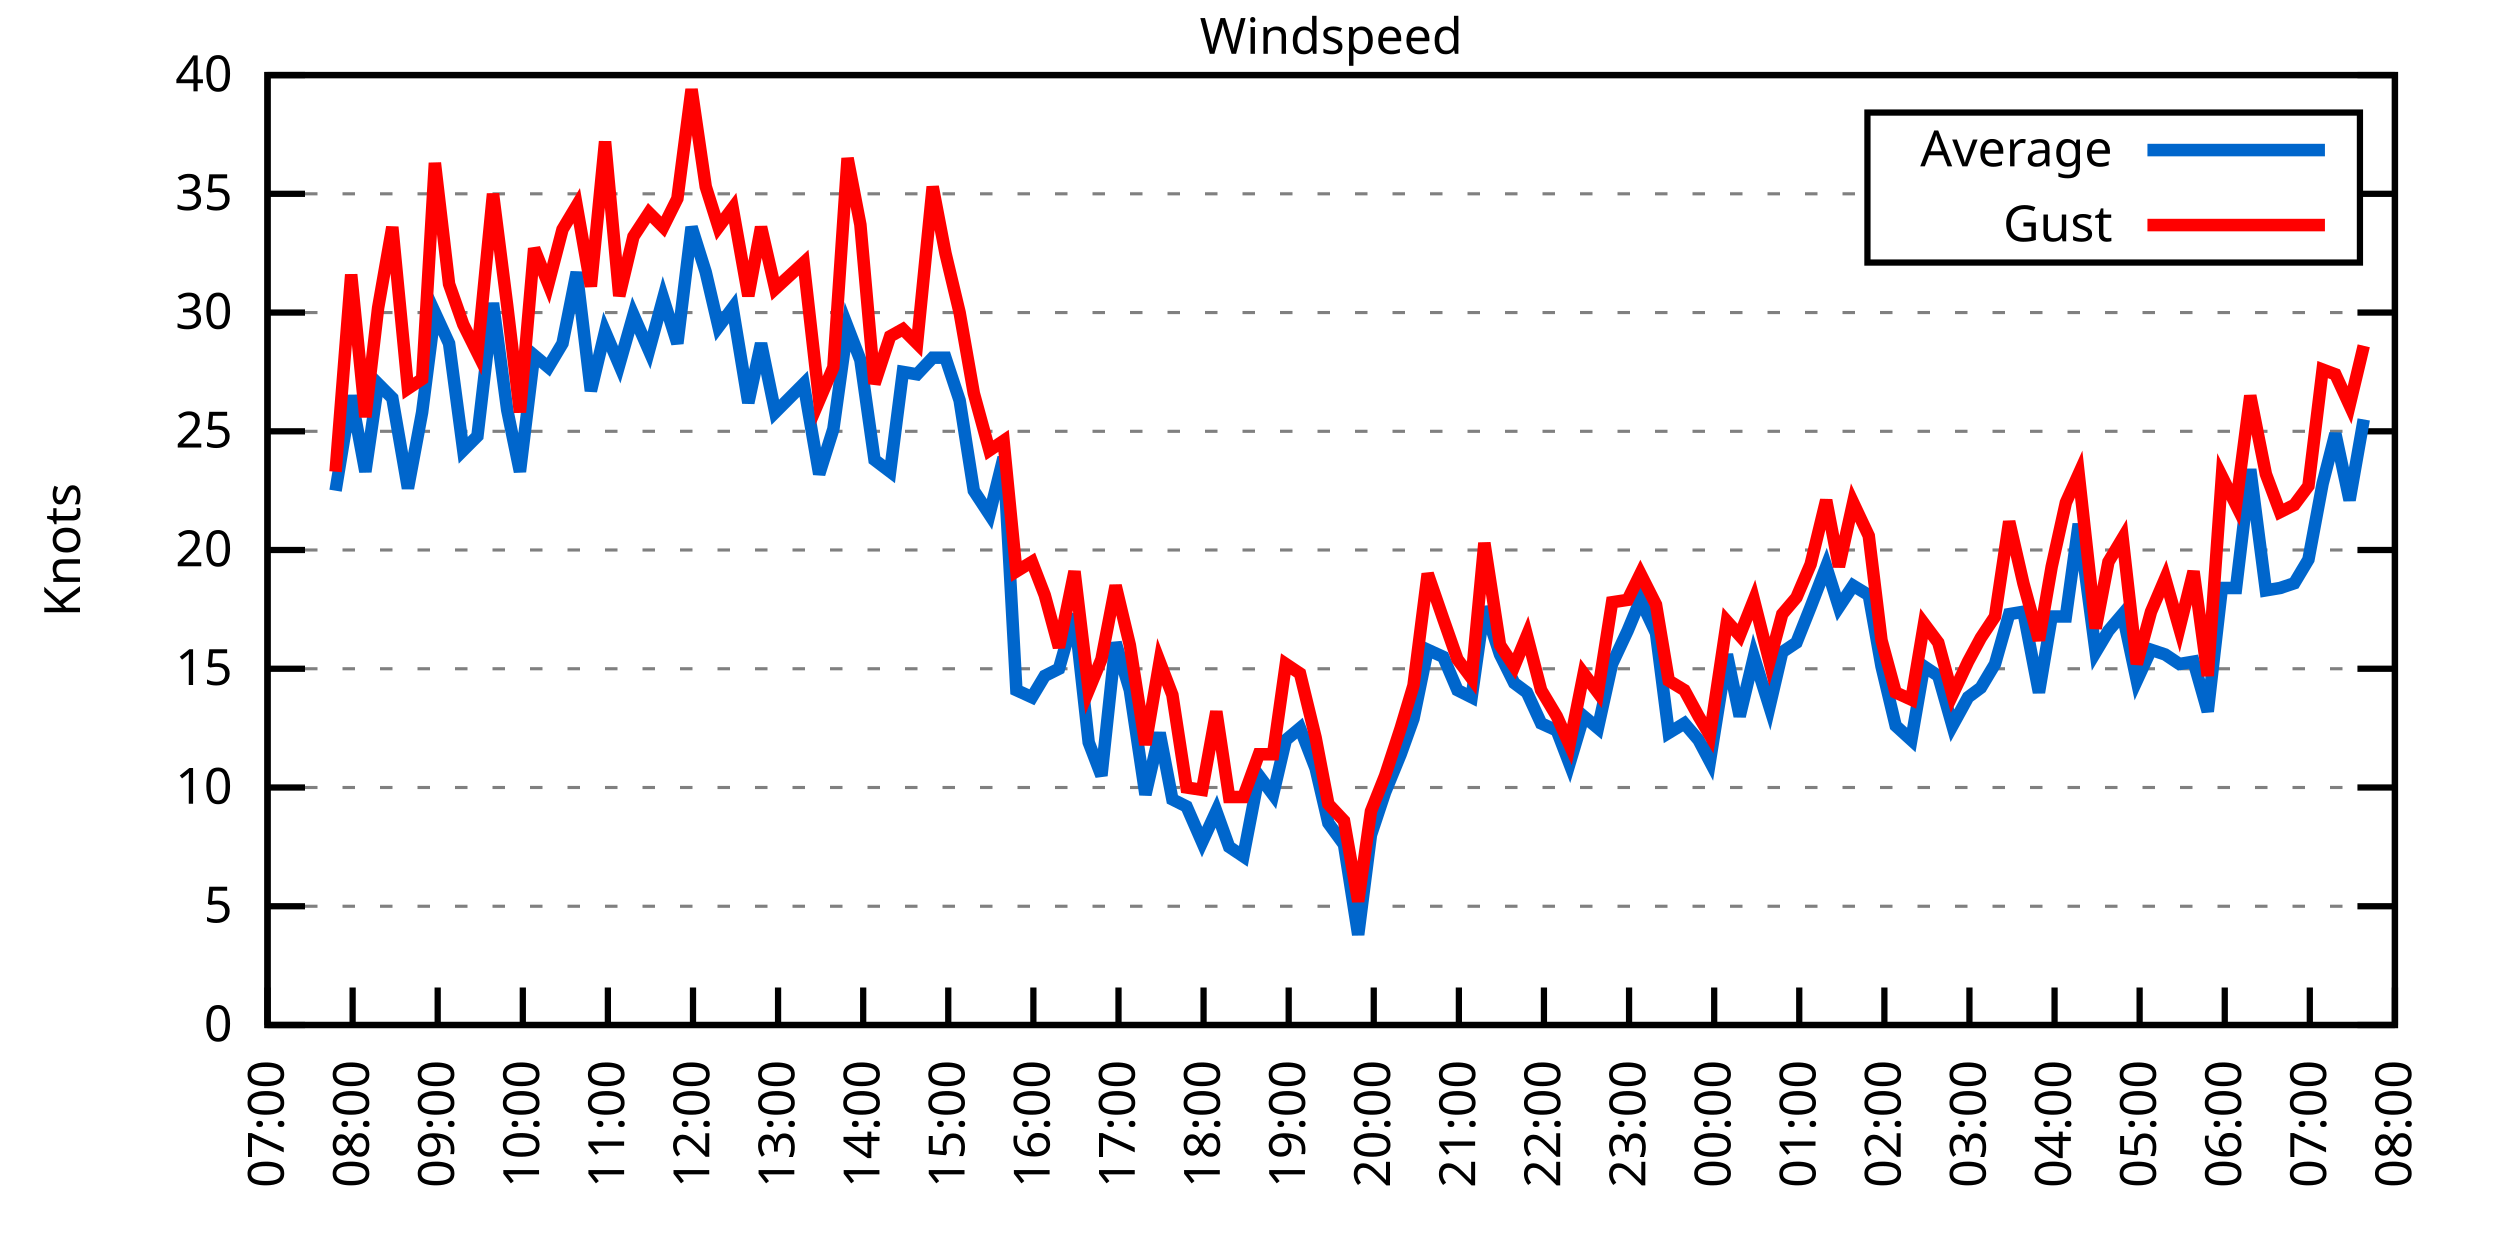
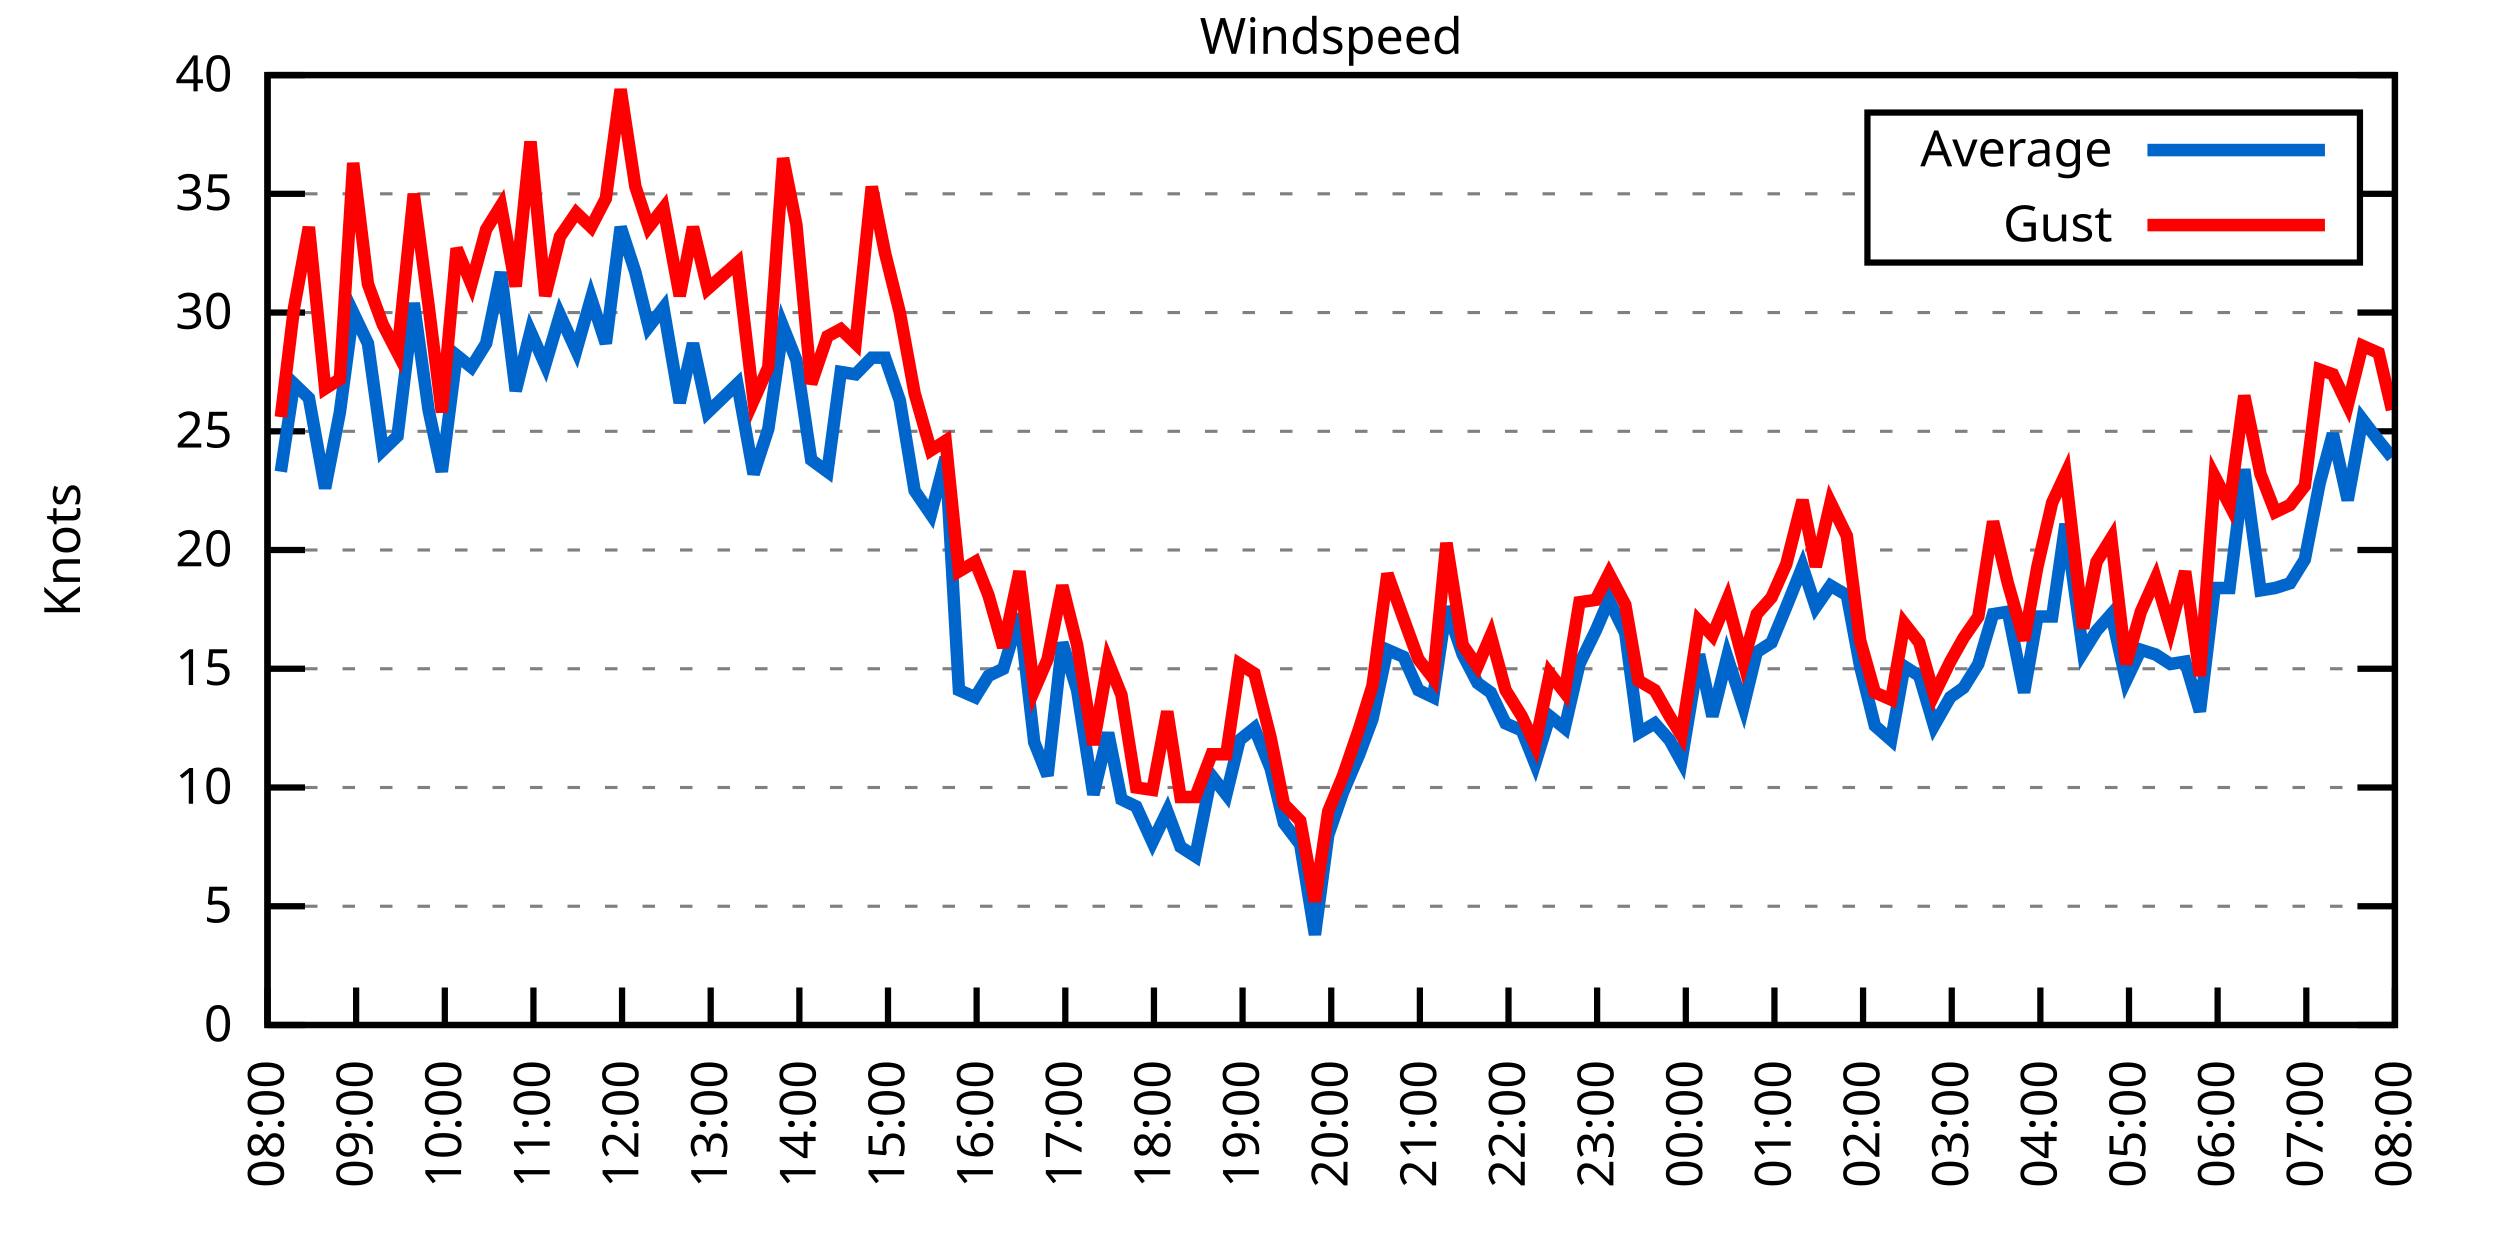
<svg xmlns="http://www.w3.org/2000/svg" xmlns:xlink="http://www.w3.org/1999/xlink" width="400" height="200" viewBox="0 0 400 200">
  <g id="gnuplot_canvas">
    <rect x="0" y="0" width="400" height="200" fill="none" />
    <defs>
      <circle id="gpDot" r="0.5" stroke-width="0.5" stroke="currentColor" />
      <path id="gpPt0" stroke-width="0.333" stroke="currentColor" d="M-1,0 h2 M0,-1 v2" />
      <path id="gpPt1" stroke-width="0.333" stroke="currentColor" d="M-1,-1 L1,1 M1,-1 L-1,1" />
      <path id="gpPt2" stroke-width="0.333" stroke="currentColor" d="M-1,0 L1,0 M0,-1 L0,1 M-1,-1 L1,1 M-1,1 L1,-1" />
      <rect id="gpPt3" stroke-width="0.333" stroke="currentColor" x="-1" y="-1" width="2" height="2" />
      <rect id="gpPt4" stroke-width="0.333" stroke="currentColor" fill="currentColor" x="-1" y="-1" width="2" height="2" />
      <circle id="gpPt5" stroke-width="0.333" stroke="currentColor" cx="0" cy="0" r="1" />
      <use xlink:href="#gpPt5" id="gpPt6" fill="currentColor" stroke="none" />
      <path id="gpPt7" stroke-width="0.333" stroke="currentColor" d="M0,-1.33 L-1.33,0.67 L1.33,0.67 z" />
      <use xlink:href="#gpPt7" id="gpPt8" fill="currentColor" stroke="none" />
      <use xlink:href="#gpPt7" id="gpPt9" stroke="currentColor" transform="rotate(180)" />
      <use xlink:href="#gpPt9" id="gpPt10" fill="currentColor" stroke="none" />
      <use xlink:href="#gpPt3" id="gpPt11" stroke="currentColor" transform="rotate(45)" />
      <use xlink:href="#gpPt11" id="gpPt12" fill="currentColor" stroke="none" />
      <path id="gpPt13" stroke-width="0.333" stroke="currentColor" d="M0,1.330 L1.265,0.411 L0.782,-1.067 L-0.782,-1.076 L-1.265,0.411 z" />
      <use xlink:href="#gpPt13" id="gpPt14" fill="currentColor" stroke="none" />
      <filter id="textbox" filterUnits="objectBoundingBox" x="0" y="0" height="1" width="1">
        <feFlood flood-color="white" flood-opacity="1" result="bgnd" />
        <feComposite in="SourceGraphic" in2="bgnd" operator="atop" />
      </filter>
      <filter id="greybox" filterUnits="objectBoundingBox" x="0" y="0" height="1" width="1">
        <feFlood flood-color="lightgrey" flood-opacity="1" result="grey" />
        <feComposite in="SourceGraphic" in2="grey" operator="atop" />
      </filter>
    </defs>
    <g fill="none" color="white" stroke="currentColor" stroke-width="1.00" stroke-linecap="butt" stroke-linejoin="miter">
</g>
    <g fill="none" color="black" stroke="currentColor" stroke-width="1.00" stroke-linecap="butt" stroke-linejoin="miter">
      <g stroke="none" shape-rendering="crispEdges">
        <polygon fill="rgb(255, 255, 255)" points="42.80,164.00 383.18,164.00 383.18,12.02 42.80,12.02 " />
      </g>
    </g>
    <g fill="none" color="black" stroke="currentColor" stroke-width="1.00" stroke-linecap="butt" stroke-linejoin="miter">
</g>
    <g fill="none" color="black" stroke="black" stroke-width="0.50" stroke-linecap="butt" stroke-linejoin="miter">
</g>
    <g fill="none" color="gray" stroke="currentColor" stroke-width="0.50" stroke-linecap="butt" stroke-linejoin="miter">
      <path stroke="gray" stroke-dasharray="2,4" class="gridline" d="M42.80,164.00 L383.19,164.00  " />
    </g>
    <g fill="none" color="gray" stroke="gray" stroke-width="1.00" stroke-linecap="butt" stroke-linejoin="miter">
</g>
    <g fill="none" color="black" stroke="currentColor" stroke-width="1.00" stroke-linecap="butt" stroke-linejoin="miter">
      <path stroke="black" d="M42.80,164.00 L48.80,164.00 M383.19,164.00 L377.19,164.00  " />
      <g transform="translate(37.20,166.60)" stroke="none" fill="black" font-family="Sans" font-size="8.00" text-anchor="end">
        <text>
          <tspan font-family="Sans"> 0</tspan>
        </text>
      </g>
    </g>
    <g fill="none" color="black" stroke="currentColor" stroke-width="1.00" stroke-linecap="butt" stroke-linejoin="miter">
</g>
    <g fill="none" color="black" stroke="black" stroke-width="0.50" stroke-linecap="butt" stroke-linejoin="miter">
</g>
    <g fill="none" color="gray" stroke="currentColor" stroke-width="0.50" stroke-linecap="butt" stroke-linejoin="miter">
      <path stroke="gray" stroke-dasharray="2,4" class="gridline" d="M42.80,145.00 L383.19,145.00  " />
    </g>
    <g fill="none" color="gray" stroke="gray" stroke-width="1.00" stroke-linecap="butt" stroke-linejoin="miter">
</g>
    <g fill="none" color="black" stroke="currentColor" stroke-width="1.00" stroke-linecap="butt" stroke-linejoin="miter">
      <path stroke="black" d="M42.80,145.00 L48.80,145.00 M383.19,145.00 L377.19,145.00  " />
      <g transform="translate(37.20,147.60)" stroke="none" fill="black" font-family="Sans" font-size="8.00" text-anchor="end">
        <text>
          <tspan font-family="Sans"> 5</tspan>
        </text>
      </g>
    </g>
    <g fill="none" color="black" stroke="currentColor" stroke-width="1.00" stroke-linecap="butt" stroke-linejoin="miter">
</g>
    <g fill="none" color="black" stroke="black" stroke-width="0.50" stroke-linecap="butt" stroke-linejoin="miter">
</g>
    <g fill="none" color="gray" stroke="currentColor" stroke-width="0.50" stroke-linecap="butt" stroke-linejoin="miter">
      <path stroke="gray" stroke-dasharray="2,4" class="gridline" d="M42.80,126.00 L383.19,126.00  " />
    </g>
    <g fill="none" color="gray" stroke="gray" stroke-width="1.00" stroke-linecap="butt" stroke-linejoin="miter">
</g>
    <g fill="none" color="black" stroke="currentColor" stroke-width="1.00" stroke-linecap="butt" stroke-linejoin="miter">
      <path stroke="black" d="M42.80,126.00 L48.80,126.00 M383.19,126.00 L377.19,126.00  " />
      <g transform="translate(37.20,128.60)" stroke="none" fill="black" font-family="Sans" font-size="8.00" text-anchor="end">
        <text>
          <tspan font-family="Sans"> 10</tspan>
        </text>
      </g>
    </g>
    <g fill="none" color="black" stroke="currentColor" stroke-width="1.00" stroke-linecap="butt" stroke-linejoin="miter">
</g>
    <g fill="none" color="black" stroke="black" stroke-width="0.50" stroke-linecap="butt" stroke-linejoin="miter">
</g>
    <g fill="none" color="gray" stroke="currentColor" stroke-width="0.50" stroke-linecap="butt" stroke-linejoin="miter">
      <path stroke="gray" stroke-dasharray="2,4" class="gridline" d="M42.80,107.00 L383.19,107.00  " />
    </g>
    <g fill="none" color="gray" stroke="gray" stroke-width="1.00" stroke-linecap="butt" stroke-linejoin="miter">
</g>
    <g fill="none" color="black" stroke="currentColor" stroke-width="1.00" stroke-linecap="butt" stroke-linejoin="miter">
      <path stroke="black" d="M42.80,107.00 L48.80,107.00 M383.19,107.00 L377.19,107.00  " />
      <g transform="translate(37.20,109.60)" stroke="none" fill="black" font-family="Sans" font-size="8.00" text-anchor="end">
        <text>
          <tspan font-family="Sans"> 15</tspan>
        </text>
      </g>
    </g>
    <g fill="none" color="black" stroke="currentColor" stroke-width="1.00" stroke-linecap="butt" stroke-linejoin="miter">
</g>
    <g fill="none" color="black" stroke="black" stroke-width="0.50" stroke-linecap="butt" stroke-linejoin="miter">
</g>
    <g fill="none" color="gray" stroke="currentColor" stroke-width="0.50" stroke-linecap="butt" stroke-linejoin="miter">
      <path stroke="gray" stroke-dasharray="2,4" class="gridline" d="M42.80,88.00 L383.19,88.00  " />
    </g>
    <g fill="none" color="gray" stroke="gray" stroke-width="1.00" stroke-linecap="butt" stroke-linejoin="miter">
</g>
    <g fill="none" color="black" stroke="currentColor" stroke-width="1.00" stroke-linecap="butt" stroke-linejoin="miter">
      <path stroke="black" d="M42.80,88.00 L48.80,88.00 M383.19,88.00 L377.19,88.00  " />
      <g transform="translate(37.20,90.60)" stroke="none" fill="black" font-family="Sans" font-size="8.00" text-anchor="end">
        <text>
          <tspan font-family="Sans"> 20</tspan>
        </text>
      </g>
    </g>
    <g fill="none" color="black" stroke="currentColor" stroke-width="1.00" stroke-linecap="butt" stroke-linejoin="miter">
</g>
    <g fill="none" color="black" stroke="black" stroke-width="0.50" stroke-linecap="butt" stroke-linejoin="miter">
</g>
    <g fill="none" color="gray" stroke="currentColor" stroke-width="0.50" stroke-linecap="butt" stroke-linejoin="miter">
      <path stroke="gray" stroke-dasharray="2,4" class="gridline" d="M42.80,69.01 L383.19,69.01  " />
    </g>
    <g fill="none" color="gray" stroke="gray" stroke-width="1.00" stroke-linecap="butt" stroke-linejoin="miter">
</g>
    <g fill="none" color="black" stroke="currentColor" stroke-width="1.00" stroke-linecap="butt" stroke-linejoin="miter">
      <path stroke="black" d="M42.80,69.01 L48.80,69.01 M383.19,69.01 L377.19,69.01  " />
      <g transform="translate(37.20,71.61)" stroke="none" fill="black" font-family="Sans" font-size="8.00" text-anchor="end">
        <text>
          <tspan font-family="Sans"> 25</tspan>
        </text>
      </g>
    </g>
    <g fill="none" color="black" stroke="currentColor" stroke-width="1.00" stroke-linecap="butt" stroke-linejoin="miter">
</g>
    <g fill="none" color="black" stroke="black" stroke-width="0.50" stroke-linecap="butt" stroke-linejoin="miter">
</g>
    <g fill="none" color="gray" stroke="currentColor" stroke-width="0.50" stroke-linecap="butt" stroke-linejoin="miter">
      <path stroke="gray" stroke-dasharray="2,4" class="gridline" d="M42.80,50.01 L383.19,50.01  " />
    </g>
    <g fill="none" color="gray" stroke="gray" stroke-width="1.00" stroke-linecap="butt" stroke-linejoin="miter">
</g>
    <g fill="none" color="black" stroke="currentColor" stroke-width="1.00" stroke-linecap="butt" stroke-linejoin="miter">
      <path stroke="black" d="M42.80,50.01 L48.80,50.01 M383.19,50.01 L377.19,50.01  " />
      <g transform="translate(37.20,52.61)" stroke="none" fill="black" font-family="Sans" font-size="8.00" text-anchor="end">
        <text>
          <tspan font-family="Sans"> 30</tspan>
        </text>
      </g>
    </g>
    <g fill="none" color="black" stroke="currentColor" stroke-width="1.00" stroke-linecap="butt" stroke-linejoin="miter">
</g>
    <g fill="none" color="black" stroke="black" stroke-width="0.50" stroke-linecap="butt" stroke-linejoin="miter">
</g>
    <g fill="none" color="gray" stroke="currentColor" stroke-width="0.50" stroke-linecap="butt" stroke-linejoin="miter">
      <path stroke="gray" stroke-dasharray="2,4" class="gridline" d="M42.80,31.01 L298.79,31.01 M377.59,31.01 L383.19,31.01  " />
    </g>
    <g fill="none" color="gray" stroke="gray" stroke-width="1.00" stroke-linecap="butt" stroke-linejoin="miter">
</g>
    <g fill="none" color="black" stroke="currentColor" stroke-width="1.00" stroke-linecap="butt" stroke-linejoin="miter">
      <path stroke="black" d="M42.80,31.01 L48.80,31.01 M383.19,31.01 L377.19,31.01  " />
      <g transform="translate(37.20,33.61)" stroke="none" fill="black" font-family="Sans" font-size="8.00" text-anchor="end">
        <text>
          <tspan font-family="Sans"> 35</tspan>
        </text>
      </g>
    </g>
    <g fill="none" color="black" stroke="currentColor" stroke-width="1.00" stroke-linecap="butt" stroke-linejoin="miter">
</g>
    <g fill="none" color="black" stroke="black" stroke-width="0.50" stroke-linecap="butt" stroke-linejoin="miter">
</g>
    <g fill="none" color="gray" stroke="currentColor" stroke-width="0.50" stroke-linecap="butt" stroke-linejoin="miter">
      <path stroke="gray" stroke-dasharray="2,4" class="gridline" d="M42.80,12.01 L383.19,12.01  " />
    </g>
    <g fill="none" color="gray" stroke="gray" stroke-width="1.00" stroke-linecap="butt" stroke-linejoin="miter">
</g>
    <g fill="none" color="black" stroke="currentColor" stroke-width="1.00" stroke-linecap="butt" stroke-linejoin="miter">
      <path stroke="black" d="M42.80,12.01 L48.80,12.01 M383.19,12.01 L377.19,12.01  " />
      <g transform="translate(37.20,14.61)" stroke="none" fill="black" font-family="Sans" font-size="8.00" text-anchor="end">
        <text>
          <tspan font-family="Sans"> 40</tspan>
        </text>
      </g>
    </g>
    <g fill="none" color="black" stroke="currentColor" stroke-width="1.00" stroke-linecap="butt" stroke-linejoin="miter">
      <path stroke="black" d="M42.80,164.00 L42.80,158.00  " />
      <g transform="translate(45.40,169.60) rotate(270.00)" stroke="none" fill="black" font-family="Sans" font-size="8.00" text-anchor="end">
        <text>
-           <tspan font-family="Sans">07:00</tspan>
-         </text>
-       </g>
-     </g>
-     <g fill="none" color="black" stroke="currentColor" stroke-width="1.00" stroke-linecap="butt" stroke-linejoin="miter">
-       <path stroke="black" d="M56.42,164.00 L56.42,158.00  " />
-       <g transform="translate(59.02,169.60) rotate(270.00)" stroke="none" fill="black" font-family="Sans" font-size="8.00" text-anchor="end">
-         <text>
          <tspan font-family="Sans">08:00</tspan>
        </text>
      </g>
    </g>
    <g fill="none" color="black" stroke="currentColor" stroke-width="1.00" stroke-linecap="butt" stroke-linejoin="miter">
-       <path stroke="black" d="M70.03,164.00 L70.03,158.00  " />
-       <g transform="translate(72.63,169.60) rotate(270.00)" stroke="none" fill="black" font-family="Sans" font-size="8.00" text-anchor="end">
+       <path stroke="black" d="M56.98,164.00 L56.98,158.00  " />
+       <g transform="translate(59.58,169.60) rotate(270.00)" stroke="none" fill="black" font-family="Sans" font-size="8.00" text-anchor="end">
        <text>
          <tspan font-family="Sans">09:00</tspan>
        </text>
      </g>
    </g>
    <g fill="none" color="black" stroke="currentColor" stroke-width="1.00" stroke-linecap="butt" stroke-linejoin="miter">
-       <path stroke="black" d="M83.65,164.00 L83.65,158.00  " />
-       <g transform="translate(86.25,169.60) rotate(270.00)" stroke="none" fill="black" font-family="Sans" font-size="8.00" text-anchor="end">
+       <path stroke="black" d="M71.17,164.00 L71.17,158.00  " />
+       <g transform="translate(73.77,169.60) rotate(270.00)" stroke="none" fill="black" font-family="Sans" font-size="8.00" text-anchor="end">
        <text>
          <tspan font-family="Sans">10:00</tspan>
        </text>
      </g>
    </g>
    <g fill="none" color="black" stroke="currentColor" stroke-width="1.00" stroke-linecap="butt" stroke-linejoin="miter">
-       <path stroke="black" d="M97.26,164.00 L97.26,158.00  " />
-       <g transform="translate(99.86,169.60) rotate(270.00)" stroke="none" fill="black" font-family="Sans" font-size="8.00" text-anchor="end">
+       <path stroke="black" d="M85.35,164.00 L85.35,158.00  " />
+       <g transform="translate(87.95,169.60) rotate(270.00)" stroke="none" fill="black" font-family="Sans" font-size="8.00" text-anchor="end">
        <text>
          <tspan font-family="Sans">11:00</tspan>
        </text>
      </g>
    </g>
    <g fill="none" color="black" stroke="currentColor" stroke-width="1.00" stroke-linecap="butt" stroke-linejoin="miter">
-       <path stroke="black" d="M110.88,164.00 L110.88,158.00  " />
-       <g transform="translate(113.48,169.60) rotate(270.00)" stroke="none" fill="black" font-family="Sans" font-size="8.00" text-anchor="end">
+       <path stroke="black" d="M99.53,164.00 L99.53,158.00  " />
+       <g transform="translate(102.13,169.60) rotate(270.00)" stroke="none" fill="black" font-family="Sans" font-size="8.00" text-anchor="end">
        <text>
          <tspan font-family="Sans">12:00</tspan>
        </text>
      </g>
    </g>
    <g fill="none" color="black" stroke="currentColor" stroke-width="1.00" stroke-linecap="butt" stroke-linejoin="miter">
-       <path stroke="black" d="M124.49,164.00 L124.49,158.00  " />
-       <g transform="translate(127.09,169.60) rotate(270.00)" stroke="none" fill="black" font-family="Sans" font-size="8.00" text-anchor="end">
+       <path stroke="black" d="M113.71,164.00 L113.71,158.00  " />
+       <g transform="translate(116.31,169.60) rotate(270.00)" stroke="none" fill="black" font-family="Sans" font-size="8.00" text-anchor="end">
        <text>
          <tspan font-family="Sans">13:00</tspan>
        </text>
      </g>
    </g>
    <g fill="none" color="black" stroke="currentColor" stroke-width="1.00" stroke-linecap="butt" stroke-linejoin="miter">
-       <path stroke="black" d="M138.11,164.00 L138.11,158.00  " />
-       <g transform="translate(140.71,169.60) rotate(270.00)" stroke="none" fill="black" font-family="Sans" font-size="8.00" text-anchor="end">
+       <path stroke="black" d="M127.90,164.00 L127.90,158.00  " />
+       <g transform="translate(130.50,169.60) rotate(270.00)" stroke="none" fill="black" font-family="Sans" font-size="8.00" text-anchor="end">
        <text>
          <tspan font-family="Sans">14:00</tspan>
        </text>
      </g>
    </g>
    <g fill="none" color="black" stroke="currentColor" stroke-width="1.00" stroke-linecap="butt" stroke-linejoin="miter">
-       <path stroke="black" d="M151.72,164.00 L151.72,158.00  " />
-       <g transform="translate(154.32,169.60) rotate(270.00)" stroke="none" fill="black" font-family="Sans" font-size="8.00" text-anchor="end">
+       <path stroke="black" d="M142.08,164.00 L142.08,158.00  " />
+       <g transform="translate(144.68,169.60) rotate(270.00)" stroke="none" fill="black" font-family="Sans" font-size="8.00" text-anchor="end">
        <text>
          <tspan font-family="Sans">15:00</tspan>
        </text>
      </g>
    </g>
    <g fill="none" color="black" stroke="currentColor" stroke-width="1.00" stroke-linecap="butt" stroke-linejoin="miter">
-       <path stroke="black" d="M165.34,164.00 L165.34,158.00  " />
-       <g transform="translate(167.94,169.60) rotate(270.00)" stroke="none" fill="black" font-family="Sans" font-size="8.00" text-anchor="end">
+       <path stroke="black" d="M156.26,164.00 L156.26,158.00  " />
+       <g transform="translate(158.86,169.60) rotate(270.00)" stroke="none" fill="black" font-family="Sans" font-size="8.00" text-anchor="end">
        <text>
          <tspan font-family="Sans">16:00</tspan>
        </text>
      </g>
    </g>
    <g fill="none" color="black" stroke="currentColor" stroke-width="1.00" stroke-linecap="butt" stroke-linejoin="miter">
-       <path stroke="black" d="M178.96,164.00 L178.96,158.00  " />
-       <g transform="translate(181.56,169.60) rotate(270.00)" stroke="none" fill="black" font-family="Sans" font-size="8.00" text-anchor="end">
+       <path stroke="black" d="M170.45,164.00 L170.45,158.00  " />
+       <g transform="translate(173.05,169.60) rotate(270.00)" stroke="none" fill="black" font-family="Sans" font-size="8.00" text-anchor="end">
        <text>
          <tspan font-family="Sans">17:00</tspan>
        </text>
      </g>
    </g>
    <g fill="none" color="black" stroke="currentColor" stroke-width="1.00" stroke-linecap="butt" stroke-linejoin="miter">
-       <path stroke="black" d="M192.57,164.00 L192.57,158.00  " />
-       <g transform="translate(195.17,169.60) rotate(270.00)" stroke="none" fill="black" font-family="Sans" font-size="8.00" text-anchor="end">
+       <path stroke="black" d="M184.63,164.00 L184.63,158.00  " />
+       <g transform="translate(187.23,169.60) rotate(270.00)" stroke="none" fill="black" font-family="Sans" font-size="8.00" text-anchor="end">
        <text>
          <tspan font-family="Sans">18:00</tspan>
        </text>
      </g>
    </g>
    <g fill="none" color="black" stroke="currentColor" stroke-width="1.00" stroke-linecap="butt" stroke-linejoin="miter">
-       <path stroke="black" d="M206.19,164.00 L206.19,158.00  " />
-       <g transform="translate(208.79,169.60) rotate(270.00)" stroke="none" fill="black" font-family="Sans" font-size="8.00" text-anchor="end">
+       <path stroke="black" d="M198.81,164.00 L198.81,158.00  " />
+       <g transform="translate(201.41,169.60) rotate(270.00)" stroke="none" fill="black" font-family="Sans" font-size="8.00" text-anchor="end">
        <text>
          <tspan font-family="Sans">19:00</tspan>
        </text>
      </g>
    </g>
    <g fill="none" color="black" stroke="currentColor" stroke-width="1.00" stroke-linecap="butt" stroke-linejoin="miter">
-       <path stroke="black" d="M219.80,164.00 L219.80,158.00  " />
-       <g transform="translate(222.40,169.60) rotate(270.00)" stroke="none" fill="black" font-family="Sans" font-size="8.00" text-anchor="end">
+       <path stroke="black" d="M213.00,164.00 L213.00,158.00  " />
+       <g transform="translate(215.60,169.60) rotate(270.00)" stroke="none" fill="black" font-family="Sans" font-size="8.00" text-anchor="end">
        <text>
          <tspan font-family="Sans">20:00</tspan>
        </text>
      </g>
    </g>
    <g fill="none" color="black" stroke="currentColor" stroke-width="1.00" stroke-linecap="butt" stroke-linejoin="miter">
-       <path stroke="black" d="M233.42,164.00 L233.42,158.00  " />
-       <g transform="translate(236.02,169.60) rotate(270.00)" stroke="none" fill="black" font-family="Sans" font-size="8.00" text-anchor="end">
+       <path stroke="black" d="M227.18,164.00 L227.18,158.00  " />
+       <g transform="translate(229.78,169.60) rotate(270.00)" stroke="none" fill="black" font-family="Sans" font-size="8.00" text-anchor="end">
        <text>
          <tspan font-family="Sans">21:00</tspan>
        </text>
      </g>
    </g>
    <g fill="none" color="black" stroke="currentColor" stroke-width="1.00" stroke-linecap="butt" stroke-linejoin="miter">
-       <path stroke="black" d="M247.03,164.00 L247.03,158.00  " />
-       <g transform="translate(249.63,169.60) rotate(270.00)" stroke="none" fill="black" font-family="Sans" font-size="8.00" text-anchor="end">
+       <path stroke="black" d="M241.36,164.00 L241.36,158.00  " />
+       <g transform="translate(243.96,169.60) rotate(270.00)" stroke="none" fill="black" font-family="Sans" font-size="8.00" text-anchor="end">
        <text>
          <tspan font-family="Sans">22:00</tspan>
        </text>
      </g>
    </g>
    <g fill="none" color="black" stroke="currentColor" stroke-width="1.00" stroke-linecap="butt" stroke-linejoin="miter">
-       <path stroke="black" d="M260.65,164.00 L260.65,158.00  " />
-       <g transform="translate(263.25,169.60) rotate(270.00)" stroke="none" fill="black" font-family="Sans" font-size="8.00" text-anchor="end">
+       <path stroke="black" d="M255.54,164.00 L255.54,158.00  " />
+       <g transform="translate(258.14,169.60) rotate(270.00)" stroke="none" fill="black" font-family="Sans" font-size="8.00" text-anchor="end">
        <text>
          <tspan font-family="Sans">23:00</tspan>
        </text>
      </g>
    </g>
    <g fill="none" color="black" stroke="currentColor" stroke-width="1.00" stroke-linecap="butt" stroke-linejoin="miter">
-       <path stroke="black" d="M274.27,164.00 L274.27,158.00  " />
-       <g transform="translate(276.87,169.60) rotate(270.00)" stroke="none" fill="black" font-family="Sans" font-size="8.00" text-anchor="end">
+       <path stroke="black" d="M269.73,164.00 L269.73,158.00  " />
+       <g transform="translate(272.33,169.60) rotate(270.00)" stroke="none" fill="black" font-family="Sans" font-size="8.00" text-anchor="end">
        <text>
          <tspan font-family="Sans">00:00</tspan>
        </text>
      </g>
    </g>
    <g fill="none" color="black" stroke="currentColor" stroke-width="1.00" stroke-linecap="butt" stroke-linejoin="miter">
-       <path stroke="black" d="M287.88,164.00 L287.88,158.00  " />
-       <g transform="translate(290.48,169.60) rotate(270.00)" stroke="none" fill="black" font-family="Sans" font-size="8.00" text-anchor="end">
+       <path stroke="black" d="M283.91,164.00 L283.91,158.00  " />
+       <g transform="translate(286.51,169.60) rotate(270.00)" stroke="none" fill="black" font-family="Sans" font-size="8.00" text-anchor="end">
        <text>
          <tspan font-family="Sans">01:00</tspan>
        </text>
      </g>
    </g>
    <g fill="none" color="black" stroke="currentColor" stroke-width="1.00" stroke-linecap="butt" stroke-linejoin="miter">
-       <path stroke="black" d="M301.50,164.00 L301.50,158.00  " />
-       <g transform="translate(304.10,169.60) rotate(270.00)" stroke="none" fill="black" font-family="Sans" font-size="8.00" text-anchor="end">
+       <path stroke="black" d="M298.09,164.00 L298.09,158.00  " />
+       <g transform="translate(300.69,169.60) rotate(270.00)" stroke="none" fill="black" font-family="Sans" font-size="8.00" text-anchor="end">
        <text>
          <tspan font-family="Sans">02:00</tspan>
        </text>
      </g>
    </g>
    <g fill="none" color="black" stroke="currentColor" stroke-width="1.00" stroke-linecap="butt" stroke-linejoin="miter">
-       <path stroke="black" d="M315.11,164.00 L315.11,158.00  " />
-       <g transform="translate(317.71,169.60) rotate(270.00)" stroke="none" fill="black" font-family="Sans" font-size="8.00" text-anchor="end">
+       <path stroke="black" d="M312.28,164.00 L312.28,158.00  " />
+       <g transform="translate(314.88,169.60) rotate(270.00)" stroke="none" fill="black" font-family="Sans" font-size="8.00" text-anchor="end">
        <text>
          <tspan font-family="Sans">03:00</tspan>
        </text>
      </g>
    </g>
    <g fill="none" color="black" stroke="currentColor" stroke-width="1.00" stroke-linecap="butt" stroke-linejoin="miter">
-       <path stroke="black" d="M328.73,164.00 L328.73,158.00  " />
-       <g transform="translate(331.33,169.60) rotate(270.00)" stroke="none" fill="black" font-family="Sans" font-size="8.00" text-anchor="end">
+       <path stroke="black" d="M326.46,164.00 L326.46,158.00  " />
+       <g transform="translate(329.06,169.60) rotate(270.00)" stroke="none" fill="black" font-family="Sans" font-size="8.00" text-anchor="end">
        <text>
          <tspan font-family="Sans">04:00</tspan>
        </text>
      </g>
    </g>
    <g fill="none" color="black" stroke="currentColor" stroke-width="1.00" stroke-linecap="butt" stroke-linejoin="miter">
-       <path stroke="black" d="M342.34,164.00 L342.34,158.00  " />
-       <g transform="translate(344.94,169.60) rotate(270.00)" stroke="none" fill="black" font-family="Sans" font-size="8.00" text-anchor="end">
+       <path stroke="black" d="M340.64,164.00 L340.64,158.00  " />
+       <g transform="translate(343.24,169.60) rotate(270.00)" stroke="none" fill="black" font-family="Sans" font-size="8.00" text-anchor="end">
        <text>
          <tspan font-family="Sans">05:00</tspan>
        </text>
      </g>
    </g>
    <g fill="none" color="black" stroke="currentColor" stroke-width="1.00" stroke-linecap="butt" stroke-linejoin="miter">
-       <path stroke="black" d="M355.96,164.00 L355.96,158.00  " />
-       <g transform="translate(358.56,169.60) rotate(270.00)" stroke="none" fill="black" font-family="Sans" font-size="8.00" text-anchor="end">
+       <path stroke="black" d="M354.82,164.00 L354.82,158.00  " />
+       <g transform="translate(357.42,169.60) rotate(270.00)" stroke="none" fill="black" font-family="Sans" font-size="8.00" text-anchor="end">
        <text>
          <tspan font-family="Sans">06:00</tspan>
        </text>
      </g>
    </g>
    <g fill="none" color="black" stroke="currentColor" stroke-width="1.00" stroke-linecap="butt" stroke-linejoin="miter">
-       <path stroke="black" d="M369.57,164.00 L369.57,158.00  " />
-       <g transform="translate(372.17,169.60) rotate(270.00)" stroke="none" fill="black" font-family="Sans" font-size="8.00" text-anchor="end">
+       <path stroke="black" d="M369.01,164.00 L369.01,158.00  " />
+       <g transform="translate(371.61,169.60) rotate(270.00)" stroke="none" fill="black" font-family="Sans" font-size="8.00" text-anchor="end">
        <text>
          <tspan font-family="Sans">07:00</tspan>
        </text>
      </g>
    </g>
    <g fill="none" color="black" stroke="currentColor" stroke-width="1.00" stroke-linecap="butt" stroke-linejoin="miter">
      <path stroke="black" d="M383.19,164.00 L383.19,158.00  " />
      <g transform="translate(385.79,169.60) rotate(270.00)" stroke="none" fill="black" font-family="Sans" font-size="8.00" text-anchor="end">
        <text>
          <tspan font-family="Sans">08:00</tspan>
        </text>
      </g>
    </g>
    <g fill="none" color="black" stroke="currentColor" stroke-width="1.00" stroke-linecap="butt" stroke-linejoin="miter">
</g>
    <g fill="none" color="black" stroke="currentColor" stroke-width="1.00" stroke-linecap="butt" stroke-linejoin="miter">
      <path stroke="black" d="M42.80,12.01 L42.80,164.00 L383.19,164.00 L383.19,12.01 L42.80,12.01 Z  " />
    </g>
    <g fill="none" color="black" stroke="currentColor" stroke-width="1.00" stroke-linecap="butt" stroke-linejoin="miter">
</g>
    <g fill="none" color="black" stroke="currentColor" stroke-width="1.00" stroke-linecap="butt" stroke-linejoin="miter">
      <path stroke="black" d="M298.79,42.01 L298.79,18.01 L377.59,18.01 L377.59,42.01 L298.79,42.01 Z  " />
    </g>
    <g id="Windspeed_plot_1">
      <g fill="none" color="white" stroke="black" stroke-width="2.00" stroke-linecap="butt" stroke-linejoin="miter">
</g>
      <g fill="none" color="black" stroke="currentColor" stroke-width="2.00" stroke-linecap="butt" stroke-linejoin="miter">
        <g transform="translate(337.99,26.61)" stroke="none" fill="black" font-family="Sans" font-size="8.00" text-anchor="end">
          <text>
            <tspan font-family="Sans">Average</tspan>
          </text>
        </g>
      </g>
      <g fill="none" color="black" stroke="currentColor" stroke-width="2.00" stroke-linecap="butt" stroke-linejoin="miter">
-         <path stroke="rgb(  0, 102, 204)" d="M343.59,24.01 L371.99,24.01 M53.69,78.51 L56.19,63.31 L58.46,75.47 L60.50,61.41 L62.77,63.69 L65.27,78.13   L67.54,65.97 L69.58,50.01 L71.85,54.95 L74.12,72.05 L76.39,69.77 L78.88,48.49 L81.15,65.59 L83.19,75.47   L85.46,56.85 L87.73,58.75 L90.00,54.95 L92.27,43.55 L94.54,62.55 L96.81,53.05 L99.08,58.37 L101.35,50.39   L103.84,56.09 L106.11,47.73 L108.38,54.95 L110.65,36.33 L112.92,43.55 L114.96,52.29 L117.23,49.25 L119.73,64.45   L121.77,54.95 L124.04,65.97 L128.58,61.41 L131.07,75.85 L133.34,68.63 L135.61,52.29 L137.66,57.61 L139.92,73.57   L142.42,75.47 L144.46,59.51 L146.73,59.89 L149.23,57.23 L151.27,57.23 L153.54,64.07 L155.81,78.51 L158.31,82.31   L160.57,73.19 L162.62,110.42 L165.11,111.56 L167.16,108.14 L169.43,107.00 L171.92,98.26 L174.19,118.78 L176.23,124.10   L178.50,102.82 L180.77,110.42 L183.27,127.14 L185.54,117.26 L187.58,127.90 L189.85,129.04 L192.34,134.74 L194.61,129.80   L196.66,135.50 L198.93,137.02 L201.42,124.10 L203.69,127.14 L205.73,118.40 L208.00,116.50 L210.50,122.96 L212.54,131.70   L215.04,135.12 L217.31,149.56 L219.35,133.60 L221.62,126.76 L224.11,120.68 L226.16,114.98 L228.43,103.96 L230.92,105.10   L233.19,110.42 L235.46,111.56 L237.50,97.12 L240.00,104.72 L242.27,109.28 L244.31,110.80 L246.58,115.74 L249.08,116.88   L251.12,122.20 L253.39,114.60 L255.66,116.50 L257.93,106.24 L260.42,100.92 L262.47,95.98 L264.96,101.30 L267.00,117.26   L269.50,115.74 L271.77,118.40 L273.58,121.82 L276.31,104.72 L278.35,114.60 L280.62,105.10 L283.12,113.08 L285.16,104.34   L287.43,102.82 L289.70,97.12 L292.19,90.66 L294.23,97.12 L296.50,93.70 L299.00,95.22 L301.04,106.62 L303.31,116.12   L305.81,118.40 L307.85,106.62 L310.12,108.14 L312.39,116.12 L314.89,111.56 L316.93,110.04 L319.20,106.24 L321.47,98.26   L323.74,97.88 L326.23,110.80 L328.27,98.64 L330.54,98.64 L332.59,83.83 L335.31,104.34 L337.35,100.92 L339.62,98.26   L341.89,108.90 L344.16,103.96 L346.43,104.72 L348.70,106.24 L350.97,105.86 L353.24,113.84 L355.50,94.08 L357.77,94.08   L360.04,75.09 L362.54,94.46 L364.81,94.08 L367.08,93.32 L369.35,89.52 L371.62,77.37 L373.66,69.39 L375.93,80.03   L378.20,67.11  " />
+         <path stroke="rgb(  0, 102, 204)" d="M343.59,24.01 L371.99,24.01 M44.93,75.47 L47.05,61.41 L49.42,63.69 L52.02,78.13 L54.38,65.97 L56.51,50.01   L58.87,54.95 L61.24,72.05 L63.60,69.77 L66.20,48.49 L68.57,65.59 L70.69,75.47 L73.06,56.85 L75.42,58.75   L77.78,54.95 L80.15,43.55 L82.51,62.55 L84.88,53.05 L87.24,58.37 L89.60,50.39 L92.20,56.09 L94.57,47.73   L96.93,54.95 L99.30,36.33 L101.66,43.55 L103.79,52.29 L106.15,49.25 L108.75,64.45 L110.88,54.95 L113.24,65.97   L117.97,61.41 L120.57,75.85 L122.93,68.63 L125.30,52.29 L127.42,57.61 L129.79,73.57 L132.39,75.47 L134.52,59.51   L136.88,59.89 L139.48,57.23 L141.61,57.23 L143.97,64.07 L146.34,78.51 L148.94,82.31 L151.30,73.19 L153.43,110.42   L156.03,111.56 L158.15,108.14 L160.52,107.00 L163.12,98.26 L165.48,118.78 L167.61,124.10 L169.97,102.82 L172.34,110.42   L174.94,127.14 L177.30,117.26 L179.43,127.90 L181.79,129.04 L184.39,134.74 L186.76,129.80 L188.88,135.50 L191.25,137.02   L193.85,124.10 L196.21,127.14 L198.34,118.40 L200.70,116.50 L203.30,122.96 L205.43,131.70 L208.03,135.12 L210.39,149.56   L212.52,133.60 L214.89,126.76 L217.49,120.68 L219.61,114.98 L221.98,103.96 L224.58,105.10 L226.94,110.42 L229.31,111.56   L231.43,97.12 L234.03,104.72 L236.40,109.28 L238.52,110.80 L240.89,115.74 L243.49,116.88 L245.62,122.20 L247.98,114.60   L250.34,116.50 L252.71,106.24 L255.31,100.92 L257.43,95.98 L260.04,101.30 L262.16,117.26 L264.76,115.74 L267.13,118.40   L269.02,121.82 L271.85,104.72 L273.98,114.60 L276.35,105.10 L278.95,113.08 L281.07,104.34 L283.44,102.82 L285.80,97.12   L288.40,90.66 L290.53,97.12 L292.89,93.70 L295.49,95.22 L297.62,106.62 L299.98,116.12 L302.58,118.40 L304.71,106.62   L307.08,108.14 L309.44,116.12 L312.04,111.56 L314.17,110.04 L316.53,106.24 L318.89,98.26 L321.26,97.88 L323.86,110.80   L325.99,98.64 L328.35,98.64 L330.48,83.83 L333.31,104.34 L335.44,100.92 L337.80,98.26 L340.17,108.90 L342.53,103.96   L344.90,104.72 L347.26,106.24 L349.62,105.86 L351.99,113.84 L354.35,94.08 L356.72,94.08 L359.08,75.09 L361.68,94.46   L364.04,94.08 L366.41,93.32 L368.77,89.52 L371.13,77.37 L373.26,69.39 L375.63,80.03 L377.99,67.11 L380.59,70.53   L382.72,73.19  " />
      </g>
    </g>
    <g id="Windspeed_plot_2">
      <g fill="none" color="black" stroke="currentColor" stroke-width="2.00" stroke-linecap="butt" stroke-linejoin="miter">
        <g transform="translate(337.99,38.61)" stroke="none" fill="black" font-family="Sans" font-size="8.00" text-anchor="end">
          <text>
            <tspan font-family="Sans">Gust</tspan>
          </text>
        </g>
      </g>
      <g fill="none" color="black" stroke="currentColor" stroke-width="2.00" stroke-linecap="butt" stroke-linejoin="miter">
-         <path stroke="rgb(255,   0,   0)" d="M343.59,36.01 L371.99,36.01 M53.69,75.47 L56.19,43.93 L58.46,66.73 L60.50,49.25 L62.77,36.33 L65.27,62.17   L67.54,60.65 L69.58,26.07 L71.85,45.45 L74.12,51.91 L76.39,56.47 L78.88,31.01 L81.15,48.87 L83.19,65.97   L85.46,39.75 L87.73,45.45 L90.00,36.71 L92.27,32.91 L94.54,45.83 L96.81,22.65 L99.08,47.35 L101.35,37.85   L103.84,34.05 L106.11,36.33 L108.38,31.77 L110.65,14.29 L112.92,29.87 L114.96,36.33 L117.23,33.29 L119.73,47.35   L121.77,36.33 L124.04,46.21 L128.58,42.03 L131.07,64.07 L133.34,58.75 L135.61,25.31 L137.66,35.95 L139.92,61.41   L142.42,53.81 L144.46,52.67 L146.73,54.95 L149.23,29.87 L151.27,40.51 L153.54,50.01 L155.81,62.93 L158.31,72.05   L160.57,70.53 L162.62,91.42 L165.11,89.90 L167.16,95.22 L169.43,103.58 L171.92,91.42 L174.19,110.42 L176.23,105.48   L178.50,93.70 L180.77,103.20 L183.27,119.16 L185.54,105.86 L187.58,111.18 L189.85,126.00 L192.34,126.38 L194.61,113.84   L196.66,127.52 L198.93,127.52 L201.42,120.68 L203.69,120.68 L205.73,106.24 L208.00,107.76 L210.50,118.02 L212.54,128.66   L215.04,131.32 L217.31,144.24 L219.35,129.80 L221.62,124.10 L224.11,116.50 L226.16,109.66 L228.43,91.80 L230.92,99.02   L233.19,105.48 L235.46,108.52 L237.50,86.87 L240.00,103.20 L242.27,106.62 L244.31,101.68 L246.58,110.42 L249.08,114.60   L251.12,119.16 L253.39,107.76 L255.66,110.80 L257.93,96.36 L260.42,95.98 L262.47,91.80 L264.96,96.74 L267.00,108.90   L269.50,110.42 L271.77,114.60 L273.58,117.64 L276.31,99.40 L278.35,101.68 L280.62,95.98 L283.12,105.86 L285.16,98.26   L287.43,95.60 L289.70,90.28 L292.19,80.03 L294.23,90.66 L296.50,80.41 L299.00,85.73 L301.04,102.44 L303.31,110.80   L305.81,111.94 L307.85,99.78 L310.12,102.82 L312.39,111.18 L314.89,105.86 L316.93,102.06 L319.20,98.64 L321.47,83.45   L323.74,93.32 L326.23,102.44 L328.27,90.66 L330.54,80.41 L332.59,75.85 L335.31,100.54 L337.35,89.90 L339.62,86.11   L341.89,106.24 L344.16,97.88 L346.43,92.56 L348.70,100.54 L350.97,91.42 L353.24,108.14 L355.50,76.23 L357.77,80.79   L360.04,63.31 L362.54,75.85 L364.81,81.93 L367.08,80.79 L369.35,77.75 L371.62,59.13 L373.66,59.89 L375.93,64.83   L378.20,55.33  " />
+         <path stroke="rgb(255,   0,   0)" d="M343.59,36.01 L371.99,36.01 M44.93,66.73 L47.05,49.25 L49.42,36.33 L52.02,62.17 L54.38,60.65 L56.51,26.07   L58.87,45.45 L61.24,51.91 L63.60,56.47 L66.20,31.01 L68.57,48.87 L70.69,65.97 L73.06,39.75 L75.42,45.45   L77.78,36.71 L80.15,32.91 L82.51,45.83 L84.88,22.65 L87.24,47.35 L89.60,37.85 L92.20,34.05 L94.57,36.33   L96.93,31.77 L99.30,14.29 L101.66,29.87 L103.79,36.33 L106.15,33.29 L108.75,47.35 L110.88,36.33 L113.24,46.21   L117.97,42.03 L120.57,64.07 L122.93,58.75 L125.30,25.31 L127.42,35.95 L129.79,61.41 L132.39,53.81 L134.52,52.67   L136.88,54.95 L139.48,29.87 L141.61,40.51 L143.97,50.01 L146.34,62.93 L148.94,72.05 L151.30,70.53 L153.43,91.42   L156.03,89.90 L158.15,95.22 L160.52,103.58 L163.12,91.42 L165.48,110.42 L167.61,105.48 L169.97,93.70 L172.34,103.20   L174.94,119.16 L177.30,105.86 L179.43,111.18 L181.79,126.00 L184.39,126.38 L186.76,113.84 L188.88,127.52 L191.25,127.52   L193.85,120.68 L196.21,120.68 L198.34,106.24 L200.70,107.76 L203.30,118.02 L205.43,128.66 L208.03,131.32 L210.39,144.24   L212.52,129.80 L214.89,124.10 L217.49,116.50 L219.61,109.66 L221.98,91.80 L224.58,99.02 L226.94,105.48 L229.31,108.52   L231.43,86.87 L234.03,103.20 L236.40,106.62 L238.52,101.68 L240.89,110.42 L243.49,114.60 L245.62,119.16 L247.98,107.76   L250.34,110.80 L252.71,96.36 L255.31,95.98 L257.43,91.80 L260.04,96.74 L262.16,108.90 L264.76,110.42 L267.13,114.60   L269.02,117.64 L271.85,99.40 L273.98,101.68 L276.35,95.98 L278.95,105.86 L281.07,98.26 L283.44,95.60 L285.80,90.28   L288.40,80.03 L290.53,90.66 L292.89,80.41 L295.49,85.73 L297.62,102.44 L299.98,110.80 L302.58,111.94 L304.71,99.78   L307.08,102.82 L309.44,111.18 L312.04,105.86 L314.17,102.06 L316.53,98.64 L318.89,83.45 L321.26,93.32 L323.86,102.44   L325.99,90.66 L328.35,80.41 L330.48,75.85 L333.31,100.54 L335.44,89.90 L337.80,86.11 L340.17,106.24 L342.53,97.88   L344.90,92.56 L347.26,100.54 L349.62,91.42 L351.99,108.14 L354.35,76.23 L356.72,80.79 L359.08,63.31 L361.68,75.85   L364.04,81.93 L366.41,80.79 L368.77,77.75 L371.13,59.13 L373.26,59.89 L375.63,64.83 L377.99,55.33 L380.59,56.47   L382.72,65.59  " />
      </g>
    </g>
    <g fill="none" color="black" stroke="currentColor" stroke-width="2.00" stroke-linecap="butt" stroke-linejoin="miter">
</g>
    <g fill="none" color="black" stroke="black" stroke-width="1.00" stroke-linecap="butt" stroke-linejoin="miter">
</g>
    <g fill="none" color="black" stroke="currentColor" stroke-width="1.00" stroke-linecap="butt" stroke-linejoin="miter">
      <path stroke="black" d="M42.80,12.01 L42.80,164.00 L383.19,164.00 L383.19,12.01 L42.80,12.01 Z  " />
      <g transform="translate(12.80,88.01) rotate(270.00)" stroke="none" fill="black" font-family="Sans" font-size="8.00" text-anchor="middle">
        <text>
          <tspan font-family="Sans">Knots</tspan>
        </text>
      </g>
    </g>
    <g fill="none" color="black" stroke="currentColor" stroke-width="1.00" stroke-linecap="butt" stroke-linejoin="miter">
</g>
    <g fill="none" color="black" stroke="currentColor" stroke-width="1.00" stroke-linecap="butt" stroke-linejoin="miter">
      <g transform="translate(212.99,8.61)" stroke="none" fill="black" font-family="Sans" font-size="8.00" text-anchor="middle">
        <text>
          <tspan font-family="Sans">Windspeed</tspan>
        </text>
      </g>
    </g>
    <g fill="none" color="black" stroke="currentColor" stroke-width="1.00" stroke-linecap="butt" stroke-linejoin="miter">
</g>
  </g>
</svg>
